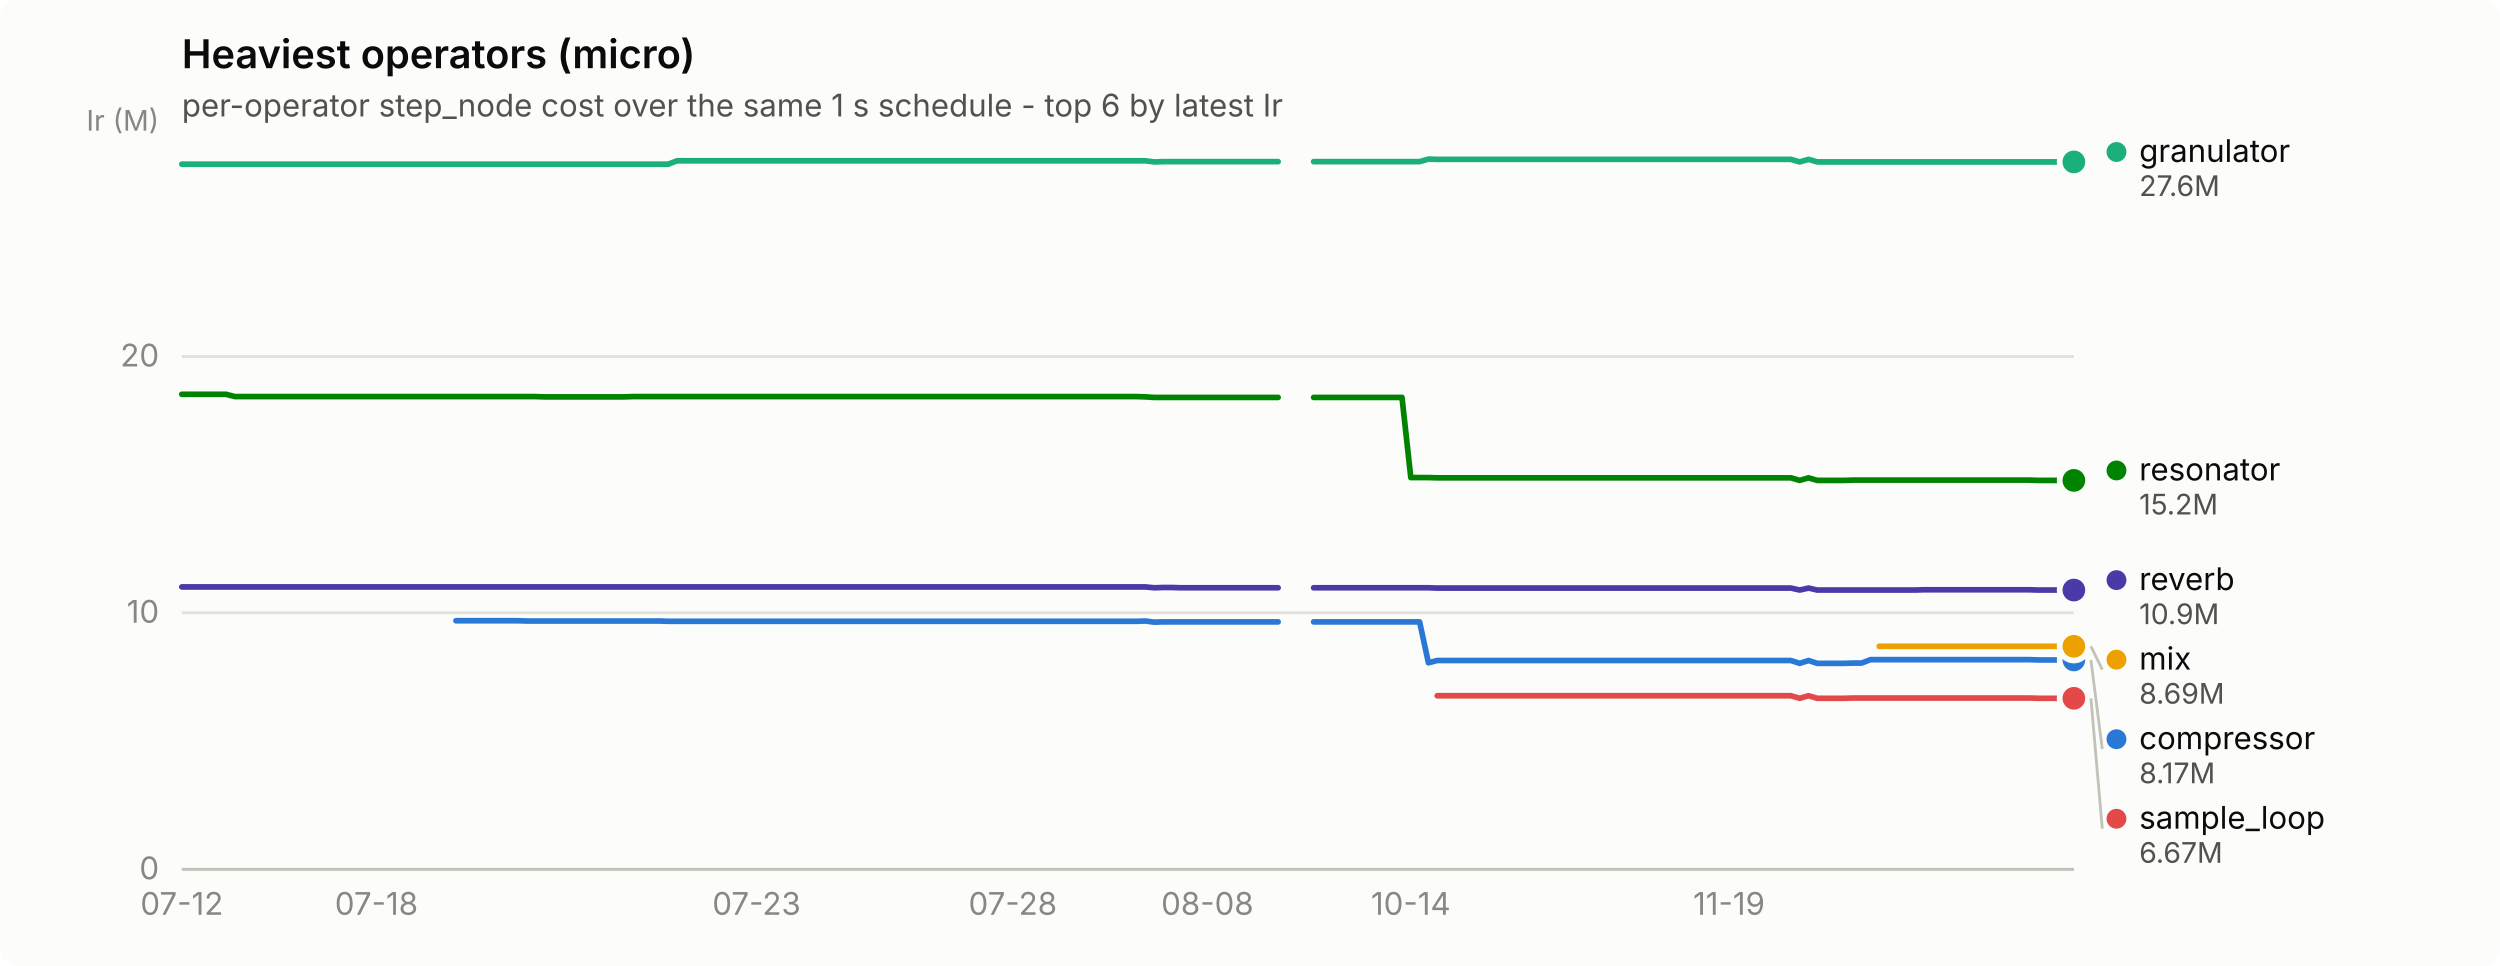
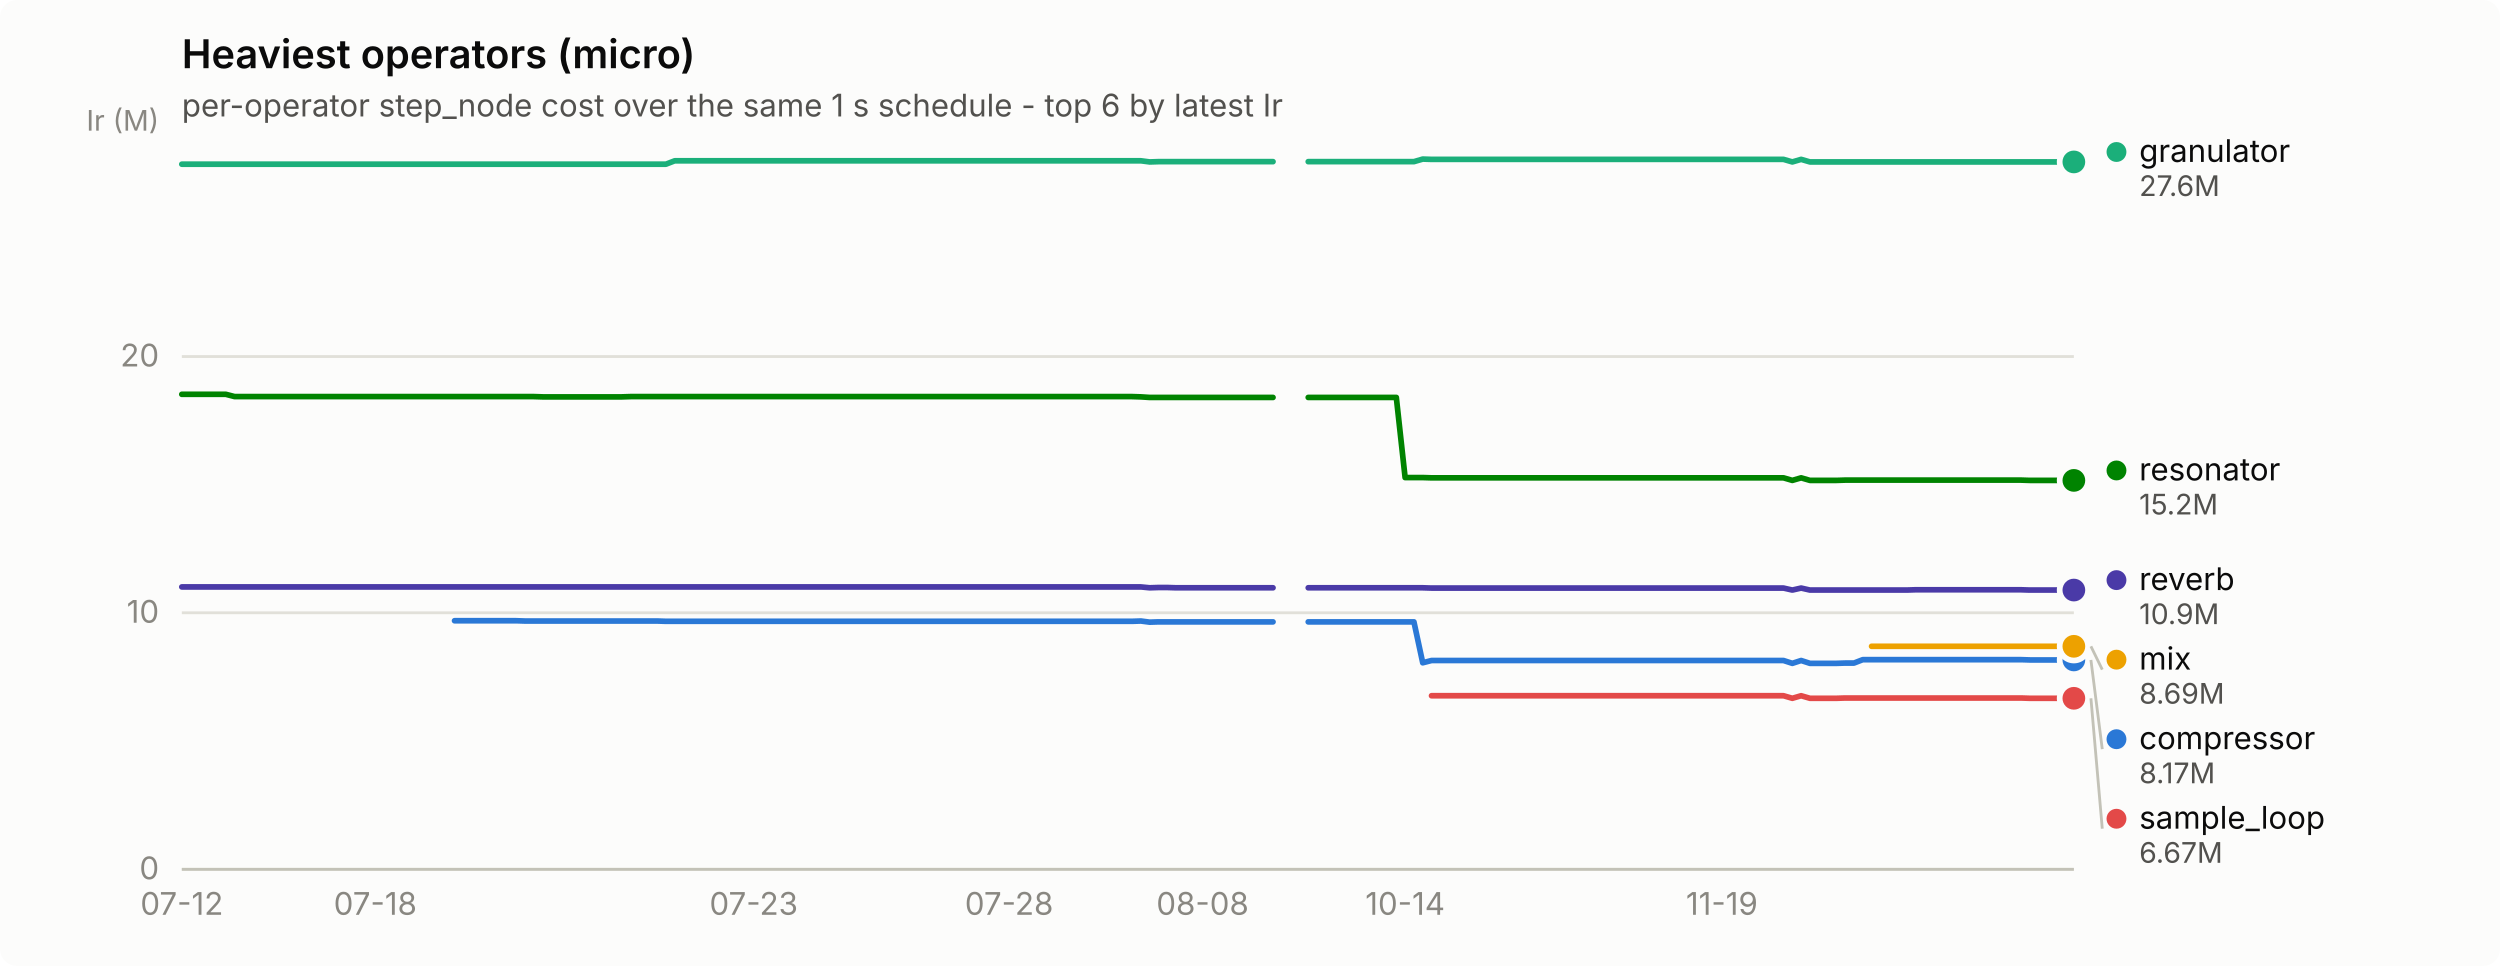
<svg xmlns="http://www.w3.org/2000/svg" width="880" height="340" viewBox="0 0 880 340" role="img" aria-label="Heaviest operators (micro)">
  <rect width="880" height="340" rx="6" fill="#fcfcfb" />
  <text x="64" y="24" font-family="system-ui, -apple-system, &quot;Segoe UI&quot;, sans-serif" font-size="14" font-weight="600" fill="#0b0b0b">Heaviest operators (micro)</text>
  <text x="64" y="41" font-family="system-ui, -apple-system, &quot;Segoe UI&quot;, sans-serif" font-size="11" fill="#52514e">per-operator step_node cost over the same 1 s schedule - top 6 by latest Ir</text>
  <line x1="64" y1="306.0" x2="730" y2="306.0" stroke="#e1e0d9" stroke-width="1" />
  <text x="56" y="309.5" text-anchor="end" font-family="system-ui, -apple-system, &quot;Segoe UI&quot;, sans-serif" font-size="11" style="font-variant-numeric: tabular-nums" fill="#898781">0</text>
  <line x1="64" y1="215.7" x2="730" y2="215.7" stroke="#e1e0d9" stroke-width="1" />
  <text x="56" y="219.2" text-anchor="end" font-family="system-ui, -apple-system, &quot;Segoe UI&quot;, sans-serif" font-size="11" style="font-variant-numeric: tabular-nums" fill="#898781">10</text>
  <line x1="64" y1="125.5" x2="730" y2="125.5" stroke="#e1e0d9" stroke-width="1" />
  <text x="56" y="129.0" text-anchor="end" font-family="system-ui, -apple-system, &quot;Segoe UI&quot;, sans-serif" font-size="11" style="font-variant-numeric: tabular-nums" fill="#898781">20</text>
  <text x="56" y="46" text-anchor="end" font-family="system-ui, -apple-system, &quot;Segoe UI&quot;, sans-serif" font-size="10" fill="#898781">Ir (M)</text>
  <line x1="64" y1="306" x2="730" y2="306" stroke="#c3c2b7" stroke-width="1" />
  <text x="64.0" y="322" text-anchor="middle" font-family="system-ui, -apple-system, &quot;Segoe UI&quot;, sans-serif" font-size="11" style="font-variant-numeric: tabular-nums" fill="#898781">07-12</text>
-   <text x="132.5" y="322" text-anchor="middle" font-family="system-ui, -apple-system, &quot;Segoe UI&quot;, sans-serif" font-size="11" style="font-variant-numeric: tabular-nums" fill="#898781">07-18</text>
-   <text x="266.3" y="322" text-anchor="middle" font-family="system-ui, -apple-system, &quot;Segoe UI&quot;, sans-serif" font-size="11" style="font-variant-numeric: tabular-nums" fill="#898781">07-23</text>
-   <text x="356.5" y="322" text-anchor="middle" font-family="system-ui, -apple-system, &quot;Segoe UI&quot;, sans-serif" font-size="11" style="font-variant-numeric: tabular-nums" fill="#898781">07-28</text>
-   <text x="425.0" y="322" text-anchor="middle" font-family="system-ui, -apple-system, &quot;Segoe UI&quot;, sans-serif" font-size="11" style="font-variant-numeric: tabular-nums" fill="#898781">08-08</text>
-   <text x="496.6" y="322" text-anchor="middle" font-family="system-ui, -apple-system, &quot;Segoe UI&quot;, sans-serif" font-size="11" style="font-variant-numeric: tabular-nums" fill="#898781">10-14</text>
-   <text x="608.6" y="322" text-anchor="middle" font-family="system-ui, -apple-system, &quot;Segoe UI&quot;, sans-serif" font-size="11" style="font-variant-numeric: tabular-nums" fill="#898781">11-19</text>
-   <path d="M160.5,218.5 L163.6,218.5 L166.7,218.5 L169.8,218.5 L172.9,218.5 L176.0,218.5 L179.1,218.5 L182.3,218.5 L185.4,218.6 L188.5,218.6 L191.6,218.6 L194.7,218.6 L197.8,218.6 L200.9,218.6 L204.0,218.6 L207.2,218.6 L210.3,218.6 L213.4,218.6 L216.5,218.6 L219.6,218.6 L222.7,218.6 L225.8,218.6 L228.9,218.6 L232.1,218.6 L235.2,218.7 L238.3,218.7 L241.4,218.7 L244.5,218.7 L247.6,218.7 L250.7,218.7 L253.8,218.7 L257.0,218.7 L260.1,218.7 L263.2,218.7 L266.3,218.7 L269.4,218.7 L272.5,218.7 L275.6,218.7 L278.7,218.7 L281.9,218.7 L285.0,218.7 L288.1,218.7 L291.2,218.7 L294.3,218.7 L297.4,218.7 L300.5,218.7 L303.6,218.7 L306.7,218.7 L309.9,218.7 L313.0,218.7 L316.1,218.7 L319.2,218.7 L322.3,218.7 L325.4,218.7 L328.5,218.7 L331.6,218.7 L334.8,218.7 L337.9,218.7 L341.0,218.7 L344.1,218.7 L347.2,218.7 L350.3,218.7 L353.4,218.7 L356.5,218.7 L359.7,218.7 L362.8,218.7 L365.9,218.7 L369.0,218.7 L372.1,218.7 L375.2,218.7 L378.3,218.7 L381.4,218.7 L384.6,218.7 L387.7,218.7 L390.8,218.7 L393.9,218.7 L397.0,218.7 L400.1,218.7 L403.2,218.6 L406.3,219.0 L409.4,218.9 L412.6,218.9 L415.7,218.9 L418.8,218.9 L421.9,218.9 L425.0,218.9 L428.1,218.9 L431.2,218.9 L434.3,218.9 L437.5,218.9 L440.6,218.9 L443.7,218.9 L446.8,218.9 L449.9,218.9" fill="none" stroke="#2a78d6" stroke-width="2" stroke-linejoin="round" stroke-linecap="round" />
-   <path d="M462.4,218.9 L465.5,218.9 L468.6,218.9 L471.7,218.9 L474.8,218.9 L477.9,218.9 L481.0,218.9 L484.1,218.9 L487.3,218.9 L490.4,218.9 L493.5,218.9 L496.6,218.9 L499.7,218.9 L502.8,233.3 L505.9,232.5 L509.0,232.5 L512.1,232.5 L515.3,232.5 L518.4,232.5 L521.5,232.5 L524.6,232.5 L527.7,232.5 L530.8,232.5 L533.9,232.5 L537.0,232.5 L540.2,232.5 L543.3,232.5 L546.4,232.5 L549.5,232.5 L552.6,232.5 L555.7,232.5 L558.8,232.5 L561.9,232.5 L565.1,232.5 L568.2,232.5 L571.3,232.5 L574.4,232.5 L577.5,232.5 L580.6,232.5 L583.7,232.5 L586.8,232.5 L590.0,232.5 L593.1,232.5 L596.2,232.5 L599.3,232.5 L602.4,232.5 L605.5,232.5 L608.6,232.5 L611.7,232.5 L614.9,232.5 L618.0,232.5 L621.1,232.5 L624.2,232.5 L627.3,232.5 L630.4,232.5 L633.5,233.5 L636.6,232.5 L639.7,233.5 L642.9,233.5 L646.0,233.5 L649.1,233.5 L652.2,233.4 L655.3,233.4 L658.4,232.2 L661.5,232.2 L664.6,232.2 L667.8,232.2 L670.9,232.2 L674.0,232.2 L677.1,232.2 L680.2,232.2 L683.3,232.2 L686.4,232.2 L689.5,232.2 L692.7,232.2 L695.8,232.2 L698.9,232.2 L702.0,232.2 L705.1,232.2 L708.2,232.2 L711.3,232.2 L714.4,232.2 L717.6,232.3 L720.7,232.3 L723.8,232.3 L726.9,232.3 L730.0,232.3" fill="none" stroke="#2a78d6" stroke-width="2" stroke-linejoin="round" stroke-linecap="round" />
+   <text x="132.1" y="322" text-anchor="middle" font-family="system-ui, -apple-system, &quot;Segoe UI&quot;, sans-serif" font-size="11" style="font-variant-numeric: tabular-nums" fill="#898781">07-18</text>
+   <text x="265.3" y="322" text-anchor="middle" font-family="system-ui, -apple-system, &quot;Segoe UI&quot;, sans-serif" font-size="11" style="font-variant-numeric: tabular-nums" fill="#898781">07-23</text>
+   <text x="355.2" y="322" text-anchor="middle" font-family="system-ui, -apple-system, &quot;Segoe UI&quot;, sans-serif" font-size="11" style="font-variant-numeric: tabular-nums" fill="#898781">07-28</text>
+   <text x="423.3" y="322" text-anchor="middle" font-family="system-ui, -apple-system, &quot;Segoe UI&quot;, sans-serif" font-size="11" style="font-variant-numeric: tabular-nums" fill="#898781">08-08</text>
+   <text x="494.6" y="322" text-anchor="middle" font-family="system-ui, -apple-system, &quot;Segoe UI&quot;, sans-serif" font-size="11" style="font-variant-numeric: tabular-nums" fill="#898781">10-14</text>
+   <text x="606.1" y="322" text-anchor="middle" font-family="system-ui, -apple-system, &quot;Segoe UI&quot;, sans-serif" font-size="11" style="font-variant-numeric: tabular-nums" fill="#898781">11-19</text>
+   <path d="M160.0,218.5 L163.1,218.5 L166.2,218.5 L169.3,218.5 L172.4,218.5 L175.5,218.5 L178.6,218.5 L181.7,218.5 L184.8,218.6 L187.9,218.6 L191.0,218.6 L194.1,218.6 L197.2,218.6 L200.3,218.6 L203.4,218.6 L206.5,218.6 L209.6,218.6 L212.7,218.6 L215.8,218.6 L218.9,218.6 L222.0,218.6 L225.1,218.6 L228.2,218.6 L231.3,218.6 L234.4,218.7 L237.5,218.7 L240.6,218.7 L243.7,218.7 L246.8,218.7 L249.9,218.7 L253.0,218.7 L256.1,218.7 L259.2,218.7 L262.3,218.7 L265.3,218.7 L268.4,218.7 L271.5,218.7 L274.6,218.7 L277.7,218.7 L280.8,218.7 L283.9,218.7 L287.0,218.7 L290.1,218.7 L293.2,218.7 L296.3,218.7 L299.4,218.7 L302.5,218.7 L305.6,218.7 L308.7,218.7 L311.8,218.7 L314.9,218.7 L318.0,218.7 L321.1,218.7 L324.2,218.7 L327.3,218.7 L330.4,218.7 L333.5,218.7 L336.6,218.7 L339.7,218.7 L342.8,218.7 L345.9,218.7 L349.0,218.7 L352.1,218.7 L355.2,218.7 L358.3,218.7 L361.4,218.7 L364.5,218.7 L367.6,218.7 L370.7,218.7 L373.8,218.7 L376.9,218.7 L380.0,218.7 L383.1,218.7 L386.2,218.7 L389.3,218.7 L392.4,218.7 L395.5,218.7 L398.5,218.7 L401.6,218.6 L404.7,219.0 L407.8,218.9 L410.9,218.9 L414.0,218.9 L417.1,218.9 L420.2,218.9 L423.3,218.9 L426.4,218.9 L429.5,218.9 L432.6,218.9 L435.7,218.9 L438.8,218.9 L441.9,218.9 L445.0,218.9 L448.1,218.9" fill="none" stroke="#2a78d6" stroke-width="2" stroke-linejoin="round" stroke-linecap="round" />
+   <path d="M460.5,218.9 L463.6,218.9 L466.7,218.9 L469.8,218.9 L472.9,218.9 L476.0,218.9 L479.1,218.9 L482.2,218.9 L485.3,218.9 L488.4,218.9 L491.5,218.9 L494.6,218.9 L497.7,218.9 L500.8,233.3 L503.9,232.5 L507.0,232.5 L510.1,232.5 L513.2,232.5 L516.3,232.5 L519.4,232.5 L522.5,232.5 L525.6,232.5 L528.7,232.5 L531.7,232.5 L534.8,232.5 L537.9,232.5 L541.0,232.5 L544.1,232.5 L547.2,232.5 L550.3,232.5 L553.4,232.5 L556.5,232.5 L559.6,232.5 L562.7,232.5 L565.8,232.5 L568.9,232.5 L572.0,232.5 L575.1,232.5 L578.2,232.5 L581.3,232.5 L584.4,232.5 L587.5,232.5 L590.6,232.5 L593.7,232.5 L596.8,232.5 L599.9,232.5 L603.0,232.5 L606.1,232.5 L609.2,232.5 L612.3,232.5 L615.4,232.5 L618.5,232.5 L621.6,232.5 L624.7,232.5 L627.8,232.5 L630.9,233.5 L634.0,232.5 L637.1,233.5 L640.2,233.5 L643.3,233.5 L646.4,233.5 L649.5,233.4 L652.6,233.4 L655.7,232.2 L658.8,232.2 L661.9,232.2 L664.9,232.2 L668.0,232.2 L671.1,232.2 L674.2,232.2 L677.3,232.2 L680.4,232.2 L683.5,232.2 L686.6,232.2 L689.7,232.2 L692.8,232.2 L695.9,232.2 L699.0,232.2 L702.1,232.2 L705.2,232.2 L708.3,232.2 L711.4,232.2 L714.5,232.3 L717.6,232.3 L720.7,232.3 L723.8,232.3 L726.9,232.3 L730.0,232.3" fill="none" stroke="#2a78d6" stroke-width="2" stroke-linejoin="round" stroke-linecap="round" />
  <circle cx="730.0" cy="232.3" r="6" fill="#fcfcfb" />
  <circle cx="730.0" cy="232.3" r="4" fill="#2a78d6" />
-   <path d="M64.0,57.8 L67.1,57.8 L70.2,57.8 L73.3,57.8 L76.4,57.8 L79.6,57.8 L82.7,57.8 L85.8,57.8 L88.9,57.8 L92.0,57.8 L95.1,57.8 L98.2,57.8 L101.3,57.8 L104.5,57.8 L107.6,57.8 L110.7,57.8 L113.8,57.8 L116.9,57.8 L120.0,57.8 L123.1,57.8 L126.2,57.8 L129.4,57.8 L132.5,57.8 L135.6,57.8 L138.7,57.8 L141.8,57.8 L144.9,57.8 L148.0,57.8 L151.1,57.8 L154.3,57.8 L157.4,57.8 L160.5,57.8 L163.6,57.8 L166.7,57.8 L169.8,57.8 L172.9,57.8 L176.0,57.8 L179.1,57.8 L182.3,57.8 L185.4,57.8 L188.5,57.8 L191.6,57.8 L194.7,57.8 L197.8,57.8 L200.9,57.8 L204.0,57.8 L207.2,57.8 L210.3,57.8 L213.4,57.8 L216.5,57.8 L219.6,57.8 L222.7,57.8 L225.8,57.8 L228.9,57.8 L232.1,57.8 L235.2,57.8 L238.3,56.6 L241.4,56.6 L244.5,56.6 L247.6,56.6 L250.7,56.6 L253.8,56.6 L257.0,56.6 L260.1,56.6 L263.2,56.6 L266.3,56.6 L269.4,56.6 L272.5,56.6 L275.6,56.6 L278.7,56.6 L281.9,56.6 L285.0,56.6 L288.1,56.6 L291.2,56.6 L294.3,56.6 L297.4,56.6 L300.5,56.6 L303.6,56.6 L306.7,56.6 L309.9,56.6 L313.0,56.6 L316.1,56.6 L319.2,56.6 L322.3,56.6 L325.4,56.6 L328.5,56.6 L331.6,56.6 L334.8,56.6 L337.9,56.6 L341.0,56.6 L344.1,56.6 L347.2,56.6 L350.3,56.6 L353.4,56.6 L356.5,56.6 L359.7,56.6 L362.8,56.6 L365.9,56.6 L369.0,56.6 L372.1,56.6 L375.2,56.6 L378.3,56.6 L381.4,56.6 L384.6,56.6 L387.7,56.6 L390.8,56.6 L393.9,56.6 L397.0,56.6 L400.1,56.6 L403.2,56.6 L406.3,57.0 L409.4,56.9 L412.6,56.9 L415.7,56.9 L418.8,56.9 L421.9,56.9 L425.0,56.9 L428.1,56.9 L431.2,56.9 L434.3,56.9 L437.5,56.9 L440.6,56.9 L443.7,56.9 L446.8,56.9 L449.9,56.9" fill="none" stroke="#1baf7a" stroke-width="2" stroke-linejoin="round" stroke-linecap="round" />
-   <path d="M462.4,56.9 L465.5,56.9 L468.6,56.9 L471.7,56.9 L474.8,56.9 L477.9,56.9 L481.0,56.9 L484.1,56.9 L487.3,56.9 L490.4,56.9 L493.5,56.9 L496.6,56.9 L499.7,56.9 L502.8,56.0 L505.9,56.1 L509.0,56.1 L512.1,56.1 L515.3,56.1 L518.4,56.1 L521.5,56.1 L524.6,56.1 L527.7,56.1 L530.8,56.1 L533.9,56.1 L537.0,56.1 L540.2,56.1 L543.3,56.1 L546.4,56.1 L549.5,56.1 L552.6,56.1 L555.7,56.1 L558.8,56.1 L561.9,56.1 L565.1,56.1 L568.2,56.1 L571.3,56.1 L574.4,56.1 L577.5,56.1 L580.6,56.1 L583.7,56.1 L586.8,56.1 L590.0,56.1 L593.1,56.1 L596.2,56.1 L599.3,56.1 L602.4,56.1 L605.5,56.1 L608.6,56.1 L611.7,56.1 L614.9,56.1 L618.0,56.1 L621.1,56.1 L624.2,56.1 L627.3,56.1 L630.4,56.1 L633.5,57.0 L636.6,56.1 L639.7,57.0 L642.9,57.0 L646.0,57.0 L649.1,57.0 L652.2,57.0 L655.3,57.0 L658.4,57.0 L661.5,57.0 L664.6,57.0 L667.8,57.0 L670.9,57.0 L674.0,57.0 L677.1,57.0 L680.2,57.0 L683.3,57.0 L686.4,57.0 L689.5,57.0 L692.7,57.0 L695.8,57.0 L698.9,57.0 L702.0,57.0 L705.1,57.0 L708.2,57.0 L711.3,57.0 L714.4,57.0 L717.6,57.0 L720.7,57.0 L723.8,57.0 L726.9,57.0 L730.0,57.0" fill="none" stroke="#1baf7a" stroke-width="2" stroke-linejoin="round" stroke-linecap="round" />
+   <path d="M64.0,57.8 L67.1,57.8 L70.2,57.8 L73.3,57.8 L76.4,57.8 L79.5,57.8 L82.6,57.8 L85.7,57.8 L88.8,57.8 L91.9,57.8 L95.0,57.8 L98.1,57.8 L101.2,57.8 L104.3,57.8 L107.4,57.8 L110.5,57.8 L113.6,57.8 L116.7,57.8 L119.8,57.8 L122.9,57.8 L126.0,57.8 L129.1,57.8 L132.1,57.8 L135.2,57.8 L138.3,57.8 L141.4,57.8 L144.5,57.8 L147.6,57.8 L150.7,57.8 L153.8,57.8 L156.9,57.8 L160.0,57.8 L163.1,57.8 L166.2,57.8 L169.3,57.8 L172.4,57.8 L175.5,57.8 L178.6,57.8 L181.7,57.8 L184.8,57.8 L187.9,57.8 L191.0,57.8 L194.1,57.8 L197.2,57.8 L200.3,57.8 L203.4,57.8 L206.5,57.8 L209.6,57.8 L212.7,57.8 L215.8,57.8 L218.9,57.8 L222.0,57.8 L225.1,57.8 L228.2,57.8 L231.3,57.8 L234.4,57.8 L237.5,56.6 L240.6,56.6 L243.7,56.6 L246.8,56.6 L249.9,56.6 L253.0,56.6 L256.1,56.6 L259.2,56.6 L262.3,56.6 L265.3,56.6 L268.4,56.6 L271.5,56.6 L274.6,56.6 L277.7,56.6 L280.8,56.6 L283.9,56.6 L287.0,56.6 L290.1,56.6 L293.2,56.6 L296.3,56.6 L299.4,56.6 L302.5,56.6 L305.6,56.6 L308.7,56.6 L311.8,56.6 L314.9,56.6 L318.0,56.6 L321.1,56.6 L324.2,56.6 L327.3,56.6 L330.4,56.6 L333.5,56.6 L336.6,56.6 L339.7,56.6 L342.8,56.6 L345.9,56.6 L349.0,56.6 L352.1,56.6 L355.2,56.6 L358.3,56.6 L361.4,56.6 L364.5,56.6 L367.6,56.6 L370.7,56.6 L373.8,56.6 L376.9,56.6 L380.0,56.6 L383.1,56.6 L386.2,56.6 L389.3,56.6 L392.4,56.6 L395.5,56.6 L398.5,56.6 L401.6,56.6 L404.7,57.0 L407.8,56.9 L410.9,56.9 L414.0,56.9 L417.1,56.9 L420.2,56.9 L423.3,56.9 L426.4,56.9 L429.5,56.9 L432.6,56.9 L435.7,56.9 L438.8,56.9 L441.9,56.9 L445.0,56.9 L448.1,56.9" fill="none" stroke="#1baf7a" stroke-width="2" stroke-linejoin="round" stroke-linecap="round" />
+   <path d="M460.5,56.9 L463.6,56.9 L466.7,56.9 L469.8,56.9 L472.9,56.9 L476.0,56.9 L479.1,56.9 L482.2,56.9 L485.3,56.9 L488.4,56.9 L491.5,56.9 L494.6,56.9 L497.7,56.9 L500.8,56.0 L503.9,56.1 L507.0,56.1 L510.1,56.1 L513.2,56.1 L516.3,56.1 L519.4,56.1 L522.5,56.1 L525.6,56.1 L528.7,56.1 L531.7,56.1 L534.8,56.1 L537.9,56.1 L541.0,56.1 L544.1,56.1 L547.2,56.1 L550.3,56.1 L553.4,56.1 L556.5,56.1 L559.6,56.1 L562.7,56.1 L565.8,56.1 L568.9,56.1 L572.0,56.1 L575.1,56.1 L578.2,56.1 L581.3,56.1 L584.4,56.1 L587.5,56.1 L590.6,56.1 L593.7,56.1 L596.8,56.1 L599.9,56.1 L603.0,56.1 L606.1,56.1 L609.2,56.1 L612.3,56.1 L615.4,56.1 L618.5,56.1 L621.6,56.1 L624.7,56.1 L627.8,56.1 L630.9,57.0 L634.0,56.1 L637.1,57.0 L640.2,57.0 L643.3,57.0 L646.4,57.0 L649.5,57.0 L652.6,57.0 L655.7,57.0 L658.8,57.0 L661.9,57.0 L664.9,57.0 L668.0,57.0 L671.1,57.0 L674.2,57.0 L677.3,57.0 L680.4,57.0 L683.5,57.0 L686.6,57.0 L689.7,57.0 L692.8,57.0 L695.9,57.0 L699.0,57.0 L702.1,57.0 L705.2,57.0 L708.3,57.0 L711.4,57.0 L714.5,57.0 L717.6,57.0 L720.7,57.0 L723.8,57.0 L726.9,57.0 L730.0,57.0" fill="none" stroke="#1baf7a" stroke-width="2" stroke-linejoin="round" stroke-linecap="round" />
  <circle cx="730.0" cy="57.0" r="6" fill="#fcfcfb" />
  <circle cx="730.0" cy="57.0" r="4" fill="#1baf7a" />
-   <path d="M661.5,227.5 L664.6,227.5 L667.8,227.5 L670.9,227.5 L674.0,227.5 L677.1,227.5 L680.2,227.5 L683.3,227.5 L686.4,227.5 L689.5,227.5 L692.7,227.5 L695.8,227.5 L698.9,227.5 L702.0,227.5 L705.1,227.5 L708.2,227.5 L711.3,227.5 L714.4,227.5 L717.6,227.5 L720.7,227.5 L723.8,227.5 L726.9,227.5 L730.0,227.5" fill="none" stroke="#eda100" stroke-width="2" stroke-linejoin="round" stroke-linecap="round" />
+   <path d="M658.8,227.5 L661.9,227.5 L664.9,227.5 L668.0,227.5 L671.1,227.5 L674.2,227.5 L677.3,227.5 L680.4,227.5 L683.5,227.5 L686.6,227.5 L689.7,227.5 L692.8,227.5 L695.9,227.5 L699.0,227.5 L702.1,227.5 L705.2,227.5 L708.3,227.5 L711.4,227.5 L714.5,227.5 L717.6,227.5 L720.7,227.5 L723.8,227.5 L726.9,227.5 L730.0,227.5" fill="none" stroke="#eda100" stroke-width="2" stroke-linejoin="round" stroke-linecap="round" />
  <circle cx="730.0" cy="227.5" r="6" fill="#fcfcfb" />
  <circle cx="730.0" cy="227.5" r="4" fill="#eda100" />
-   <path d="M64.0,138.8 L67.1,138.8 L70.2,138.8 L73.3,138.8 L76.4,138.8 L79.6,138.8 L82.7,139.6 L85.8,139.6 L88.9,139.6 L92.0,139.6 L95.1,139.6 L98.2,139.6 L101.3,139.6 L104.5,139.6 L107.6,139.6 L110.7,139.6 L113.8,139.6 L116.9,139.6 L120.0,139.6 L123.1,139.6 L126.2,139.6 L129.4,139.6 L132.5,139.6 L135.6,139.6 L138.7,139.6 L141.8,139.6 L144.9,139.6 L148.0,139.6 L151.1,139.6 L154.3,139.6 L157.4,139.6 L160.5,139.6 L163.6,139.6 L166.7,139.6 L169.8,139.6 L172.9,139.6 L176.0,139.6 L179.1,139.6 L182.3,139.6 L185.4,139.6 L188.5,139.6 L191.6,139.7 L194.7,139.7 L197.8,139.7 L200.9,139.7 L204.0,139.7 L207.2,139.7 L210.3,139.7 L213.4,139.7 L216.5,139.7 L219.6,139.7 L222.7,139.6 L225.8,139.6 L228.9,139.6 L232.1,139.6 L235.2,139.6 L238.3,139.6 L241.4,139.6 L244.5,139.6 L247.6,139.6 L250.7,139.6 L253.8,139.6 L257.0,139.6 L260.1,139.6 L263.2,139.6 L266.3,139.6 L269.4,139.6 L272.5,139.6 L275.6,139.6 L278.7,139.6 L281.9,139.6 L285.0,139.6 L288.1,139.6 L291.2,139.6 L294.3,139.6 L297.4,139.6 L300.5,139.6 L303.6,139.6 L306.7,139.6 L309.9,139.6 L313.0,139.6 L316.1,139.6 L319.2,139.6 L322.3,139.6 L325.4,139.6 L328.5,139.6 L331.6,139.6 L334.8,139.6 L337.9,139.6 L341.0,139.6 L344.1,139.6 L347.2,139.6 L350.3,139.6 L353.4,139.6 L356.5,139.6 L359.7,139.6 L362.8,139.6 L365.9,139.6 L369.0,139.6 L372.1,139.6 L375.2,139.6 L378.3,139.6 L381.4,139.6 L384.6,139.6 L387.7,139.6 L390.8,139.6 L393.9,139.6 L397.0,139.6 L400.1,139.6 L403.2,139.7 L406.3,139.9 L409.4,139.9 L412.6,139.9 L415.7,139.9 L418.8,139.9 L421.9,139.9 L425.0,139.9 L428.1,139.9 L431.2,139.9 L434.3,139.9 L437.5,139.9 L440.6,139.9 L443.7,139.9 L446.8,139.9 L449.9,139.9" fill="none" stroke="#008300" stroke-width="2" stroke-linejoin="round" stroke-linecap="round" />
-   <path d="M462.4,139.9 L465.5,139.9 L468.6,139.9 L471.7,139.9 L474.8,139.9 L477.9,139.9 L481.0,139.9 L484.1,139.9 L487.3,139.9 L490.4,139.9 L493.5,139.9 L496.6,168.1 L499.7,168.1 L502.8,168.1 L505.9,168.2 L509.0,168.2 L512.1,168.2 L515.3,168.2 L518.4,168.2 L521.5,168.2 L524.6,168.2 L527.7,168.2 L530.8,168.2 L533.9,168.2 L537.0,168.2 L540.2,168.2 L543.3,168.2 L546.4,168.2 L549.5,168.2 L552.6,168.2 L555.7,168.2 L558.8,168.2 L561.9,168.2 L565.1,168.2 L568.2,168.2 L571.3,168.2 L574.4,168.2 L577.5,168.2 L580.6,168.2 L583.7,168.2 L586.8,168.2 L590.0,168.2 L593.1,168.2 L596.2,168.2 L599.3,168.2 L602.4,168.2 L605.5,168.2 L608.6,168.2 L611.7,168.2 L614.9,168.2 L618.0,168.2 L621.1,168.2 L624.2,168.2 L627.3,168.2 L630.4,168.2 L633.5,169.1 L636.6,168.2 L639.7,169.1 L642.9,169.1 L646.0,169.1 L649.1,169.1 L652.2,169.0 L655.3,169.0 L658.4,169.0 L661.5,169.0 L664.6,169.0 L667.8,169.0 L670.9,169.0 L674.0,169.0 L677.1,169.0 L680.2,169.0 L683.3,169.0 L686.4,169.0 L689.5,169.0 L692.7,169.0 L695.8,169.0 L698.9,169.0 L702.0,169.0 L705.1,169.0 L708.2,169.0 L711.3,169.0 L714.4,169.0 L717.6,169.1 L720.7,169.1 L723.8,169.1 L726.9,169.1 L730.0,169.1" fill="none" stroke="#008300" stroke-width="2" stroke-linejoin="round" stroke-linecap="round" />
+   <path d="M64.0,138.8 L67.1,138.8 L70.2,138.8 L73.3,138.8 L76.4,138.8 L79.5,138.8 L82.6,139.6 L85.7,139.6 L88.8,139.6 L91.9,139.6 L95.0,139.6 L98.1,139.6 L101.2,139.6 L104.3,139.6 L107.4,139.6 L110.5,139.6 L113.6,139.6 L116.7,139.6 L119.8,139.6 L122.9,139.6 L126.0,139.6 L129.1,139.6 L132.1,139.6 L135.2,139.6 L138.3,139.6 L141.4,139.6 L144.5,139.6 L147.6,139.6 L150.7,139.6 L153.8,139.6 L156.9,139.6 L160.0,139.6 L163.1,139.6 L166.2,139.6 L169.3,139.6 L172.4,139.6 L175.5,139.6 L178.6,139.6 L181.7,139.6 L184.8,139.6 L187.9,139.6 L191.0,139.7 L194.1,139.7 L197.2,139.7 L200.3,139.7 L203.4,139.7 L206.5,139.7 L209.6,139.7 L212.7,139.7 L215.8,139.7 L218.9,139.7 L222.0,139.6 L225.1,139.6 L228.2,139.6 L231.3,139.6 L234.4,139.6 L237.5,139.6 L240.6,139.6 L243.7,139.6 L246.8,139.6 L249.9,139.6 L253.0,139.6 L256.1,139.6 L259.2,139.6 L262.3,139.6 L265.3,139.6 L268.4,139.6 L271.5,139.6 L274.6,139.6 L277.7,139.6 L280.8,139.6 L283.9,139.6 L287.0,139.6 L290.1,139.6 L293.2,139.6 L296.3,139.6 L299.4,139.6 L302.5,139.6 L305.6,139.6 L308.7,139.6 L311.8,139.6 L314.9,139.6 L318.0,139.6 L321.1,139.6 L324.2,139.6 L327.3,139.6 L330.4,139.6 L333.5,139.6 L336.6,139.6 L339.7,139.6 L342.8,139.6 L345.9,139.6 L349.0,139.6 L352.1,139.6 L355.2,139.6 L358.3,139.6 L361.4,139.6 L364.5,139.6 L367.6,139.6 L370.7,139.6 L373.8,139.6 L376.9,139.6 L380.0,139.6 L383.1,139.6 L386.2,139.6 L389.3,139.6 L392.4,139.6 L395.5,139.6 L398.5,139.6 L401.6,139.7 L404.7,139.9 L407.8,139.9 L410.9,139.9 L414.0,139.9 L417.1,139.9 L420.2,139.9 L423.3,139.9 L426.4,139.9 L429.5,139.9 L432.6,139.9 L435.7,139.9 L438.8,139.9 L441.9,139.9 L445.0,139.9 L448.1,139.9" fill="none" stroke="#008300" stroke-width="2" stroke-linejoin="round" stroke-linecap="round" />
+   <path d="M460.5,139.9 L463.6,139.9 L466.7,139.9 L469.8,139.9 L472.9,139.9 L476.0,139.9 L479.1,139.9 L482.2,139.9 L485.3,139.9 L488.4,139.9 L491.5,139.9 L494.6,168.1 L497.7,168.1 L500.8,168.1 L503.9,168.2 L507.0,168.2 L510.1,168.2 L513.2,168.2 L516.3,168.2 L519.4,168.2 L522.5,168.2 L525.6,168.2 L528.7,168.2 L531.7,168.2 L534.8,168.2 L537.9,168.2 L541.0,168.2 L544.1,168.2 L547.2,168.2 L550.3,168.2 L553.4,168.2 L556.5,168.2 L559.6,168.2 L562.7,168.2 L565.8,168.2 L568.9,168.2 L572.0,168.2 L575.1,168.2 L578.2,168.2 L581.3,168.2 L584.4,168.2 L587.5,168.2 L590.6,168.2 L593.7,168.2 L596.8,168.2 L599.9,168.2 L603.0,168.2 L606.1,168.2 L609.2,168.2 L612.3,168.2 L615.4,168.2 L618.5,168.2 L621.6,168.2 L624.7,168.2 L627.8,168.2 L630.9,169.1 L634.0,168.2 L637.1,169.1 L640.2,169.1 L643.3,169.1 L646.4,169.1 L649.5,169.0 L652.6,169.0 L655.7,169.0 L658.8,169.0 L661.9,169.0 L664.9,169.0 L668.0,169.0 L671.1,169.0 L674.2,169.0 L677.3,169.0 L680.4,169.0 L683.5,169.0 L686.6,169.0 L689.7,169.0 L692.8,169.0 L695.9,169.0 L699.0,169.0 L702.1,169.0 L705.2,169.0 L708.3,169.0 L711.4,169.0 L714.5,169.1 L717.6,169.1 L720.7,169.1 L723.8,169.1 L726.9,169.1 L730.0,169.1" fill="none" stroke="#008300" stroke-width="2" stroke-linejoin="round" stroke-linecap="round" />
  <circle cx="730.0" cy="169.1" r="6" fill="#fcfcfb" />
  <circle cx="730.0" cy="169.1" r="4" fill="#008300" />
-   <path d="M64.0,206.6 L67.1,206.6 L70.2,206.6 L73.3,206.6 L76.4,206.6 L79.6,206.6 L82.7,206.6 L85.8,206.6 L88.9,206.6 L92.0,206.6 L95.1,206.6 L98.2,206.6 L101.3,206.6 L104.5,206.6 L107.6,206.6 L110.7,206.6 L113.8,206.6 L116.9,206.6 L120.0,206.6 L123.1,206.6 L126.2,206.6 L129.4,206.6 L132.5,206.6 L135.6,206.6 L138.7,206.6 L141.8,206.6 L144.9,206.6 L148.0,206.6 L151.1,206.6 L154.3,206.6 L157.4,206.6 L160.5,206.6 L163.6,206.6 L166.7,206.6 L169.8,206.6 L172.9,206.6 L176.0,206.6 L179.1,206.6 L182.3,206.6 L185.4,206.6 L188.5,206.6 L191.6,206.6 L194.7,206.6 L197.8,206.6 L200.9,206.6 L204.0,206.6 L207.2,206.6 L210.3,206.6 L213.4,206.6 L216.5,206.6 L219.6,206.6 L222.7,206.6 L225.8,206.6 L228.9,206.6 L232.1,206.6 L235.2,206.6 L238.3,206.6 L241.4,206.6 L244.5,206.6 L247.6,206.6 L250.7,206.6 L253.8,206.6 L257.0,206.6 L260.1,206.6 L263.2,206.6 L266.3,206.6 L269.4,206.6 L272.5,206.6 L275.6,206.6 L278.7,206.6 L281.9,206.6 L285.0,206.6 L288.1,206.6 L291.2,206.6 L294.3,206.6 L297.4,206.6 L300.5,206.6 L303.6,206.6 L306.7,206.6 L309.9,206.6 L313.0,206.6 L316.1,206.6 L319.2,206.6 L322.3,206.6 L325.4,206.6 L328.5,206.6 L331.6,206.6 L334.8,206.6 L337.9,206.6 L341.0,206.6 L344.1,206.6 L347.2,206.6 L350.3,206.6 L353.4,206.6 L356.5,206.6 L359.7,206.6 L362.8,206.6 L365.9,206.6 L369.0,206.6 L372.1,206.6 L375.2,206.6 L378.3,206.6 L381.4,206.6 L384.6,206.6 L387.7,206.6 L390.8,206.6 L393.9,206.6 L397.0,206.6 L400.1,206.6 L403.2,206.6 L406.3,206.9 L409.4,206.8 L412.6,206.8 L415.7,206.9 L418.8,206.9 L421.9,206.9 L425.0,206.9 L428.1,206.9 L431.2,206.9 L434.3,206.9 L437.5,206.9 L440.6,206.9 L443.7,206.9 L446.8,206.9 L449.9,206.9" fill="none" stroke="#4a3aa7" stroke-width="2" stroke-linejoin="round" stroke-linecap="round" />
-   <path d="M462.4,206.9 L465.5,206.9 L468.6,206.9 L471.7,206.9 L474.8,206.9 L477.9,206.9 L481.0,206.9 L484.1,206.9 L487.3,206.9 L490.4,206.9 L493.5,206.9 L496.6,206.9 L499.7,206.9 L502.8,206.9 L505.9,207.0 L509.0,207.0 L512.1,207.0 L515.3,207.0 L518.4,207.0 L521.5,207.0 L524.6,207.0 L527.7,207.0 L530.8,207.0 L533.9,207.0 L537.0,207.0 L540.2,207.0 L543.3,207.0 L546.4,207.0 L549.5,207.0 L552.6,207.0 L555.7,207.0 L558.8,207.0 L561.9,207.0 L565.1,207.0 L568.2,207.0 L571.3,207.0 L574.4,207.0 L577.5,207.0 L580.6,207.0 L583.7,207.0 L586.8,207.0 L590.0,207.0 L593.1,207.0 L596.2,207.0 L599.3,207.0 L602.4,207.0 L605.5,207.0 L608.6,207.0 L611.7,207.0 L614.9,207.0 L618.0,207.0 L621.1,207.0 L624.2,207.0 L627.3,207.0 L630.4,207.0 L633.5,207.7 L636.6,207.0 L639.7,207.7 L642.9,207.7 L646.0,207.7 L649.1,207.7 L652.2,207.7 L655.3,207.7 L658.4,207.7 L661.5,207.7 L664.6,207.7 L667.8,207.7 L670.9,207.7 L674.0,207.7 L677.1,207.6 L680.2,207.6 L683.3,207.6 L686.4,207.6 L689.5,207.6 L692.7,207.6 L695.8,207.6 L698.9,207.6 L702.0,207.6 L705.1,207.6 L708.2,207.6 L711.3,207.6 L714.4,207.6 L717.6,207.7 L720.7,207.7 L723.8,207.7 L726.9,207.7 L730.0,207.7" fill="none" stroke="#4a3aa7" stroke-width="2" stroke-linejoin="round" stroke-linecap="round" />
+   <path d="M64.0,206.6 L67.1,206.6 L70.2,206.6 L73.3,206.6 L76.4,206.6 L79.5,206.6 L82.6,206.6 L85.7,206.6 L88.8,206.6 L91.9,206.6 L95.0,206.6 L98.1,206.6 L101.2,206.6 L104.3,206.6 L107.4,206.6 L110.5,206.6 L113.6,206.6 L116.7,206.6 L119.8,206.6 L122.9,206.6 L126.0,206.6 L129.1,206.6 L132.1,206.6 L135.2,206.6 L138.3,206.6 L141.4,206.6 L144.5,206.6 L147.6,206.6 L150.7,206.6 L153.8,206.6 L156.9,206.6 L160.0,206.6 L163.1,206.6 L166.2,206.6 L169.3,206.6 L172.4,206.6 L175.5,206.6 L178.6,206.6 L181.7,206.6 L184.8,206.6 L187.9,206.6 L191.0,206.6 L194.1,206.6 L197.2,206.6 L200.3,206.6 L203.4,206.6 L206.5,206.6 L209.6,206.6 L212.7,206.6 L215.8,206.6 L218.9,206.6 L222.0,206.6 L225.1,206.6 L228.2,206.6 L231.3,206.6 L234.4,206.6 L237.5,206.6 L240.6,206.6 L243.7,206.6 L246.8,206.6 L249.9,206.6 L253.0,206.6 L256.1,206.6 L259.2,206.6 L262.3,206.6 L265.3,206.6 L268.4,206.6 L271.5,206.6 L274.6,206.6 L277.7,206.6 L280.8,206.6 L283.9,206.6 L287.0,206.6 L290.1,206.6 L293.2,206.6 L296.3,206.6 L299.4,206.6 L302.5,206.6 L305.6,206.6 L308.7,206.6 L311.8,206.6 L314.9,206.6 L318.0,206.6 L321.1,206.6 L324.2,206.6 L327.3,206.6 L330.4,206.6 L333.5,206.6 L336.6,206.6 L339.7,206.6 L342.8,206.6 L345.9,206.6 L349.0,206.6 L352.1,206.6 L355.2,206.6 L358.3,206.6 L361.4,206.6 L364.5,206.6 L367.6,206.6 L370.7,206.6 L373.8,206.6 L376.9,206.6 L380.0,206.6 L383.1,206.6 L386.2,206.6 L389.3,206.6 L392.4,206.6 L395.5,206.6 L398.5,206.6 L401.6,206.6 L404.7,206.9 L407.8,206.8 L410.9,206.8 L414.0,206.9 L417.1,206.9 L420.2,206.9 L423.3,206.9 L426.4,206.9 L429.5,206.9 L432.6,206.9 L435.7,206.9 L438.8,206.9 L441.9,206.9 L445.0,206.9 L448.1,206.9" fill="none" stroke="#4a3aa7" stroke-width="2" stroke-linejoin="round" stroke-linecap="round" />
+   <path d="M460.5,206.9 L463.6,206.9 L466.7,206.9 L469.8,206.9 L472.9,206.9 L476.0,206.9 L479.1,206.9 L482.2,206.9 L485.3,206.9 L488.4,206.9 L491.5,206.9 L494.6,206.9 L497.7,206.9 L500.8,206.9 L503.9,207.0 L507.0,207.0 L510.1,207.0 L513.2,207.0 L516.3,207.0 L519.4,207.0 L522.5,207.0 L525.6,207.0 L528.7,207.0 L531.7,207.0 L534.8,207.0 L537.9,207.0 L541.0,207.0 L544.1,207.0 L547.2,207.0 L550.3,207.0 L553.4,207.0 L556.5,207.0 L559.6,207.0 L562.7,207.0 L565.8,207.0 L568.9,207.0 L572.0,207.0 L575.1,207.0 L578.2,207.0 L581.3,207.0 L584.4,207.0 L587.5,207.0 L590.6,207.0 L593.7,207.0 L596.8,207.0 L599.9,207.0 L603.0,207.0 L606.1,207.0 L609.2,207.0 L612.3,207.0 L615.4,207.0 L618.5,207.0 L621.6,207.0 L624.7,207.0 L627.8,207.0 L630.9,207.7 L634.0,207.0 L637.1,207.7 L640.2,207.7 L643.3,207.7 L646.4,207.7 L649.5,207.7 L652.6,207.7 L655.7,207.7 L658.8,207.7 L661.9,207.7 L664.9,207.7 L668.0,207.7 L671.1,207.7 L674.2,207.6 L677.3,207.6 L680.4,207.6 L683.5,207.6 L686.6,207.6 L689.7,207.6 L692.8,207.6 L695.9,207.6 L699.0,207.6 L702.1,207.6 L705.2,207.6 L708.3,207.6 L711.4,207.6 L714.5,207.7 L717.6,207.7 L720.7,207.7 L723.8,207.7 L726.9,207.7 L730.0,207.7" fill="none" stroke="#4a3aa7" stroke-width="2" stroke-linejoin="round" stroke-linecap="round" />
  <circle cx="730.0" cy="207.7" r="6" fill="#fcfcfb" />
  <circle cx="730.0" cy="207.7" r="4" fill="#4a3aa7" />
-   <path d="M505.9,244.9 L509.0,244.9 L512.1,244.9 L515.3,244.9 L518.4,244.9 L521.5,244.9 L524.6,244.9 L527.7,244.9 L530.8,244.9 L533.9,244.9 L537.0,244.9 L540.2,244.9 L543.3,244.9 L546.4,244.9 L549.5,244.9 L552.6,244.9 L555.7,244.9 L558.8,244.9 L561.9,244.9 L565.1,244.9 L568.2,244.9 L571.3,244.9 L574.4,244.9 L577.5,244.9 L580.6,244.9 L583.7,244.9 L586.8,244.9 L590.0,244.9 L593.1,244.9 L596.2,244.9 L599.3,244.9 L602.4,244.9 L605.5,244.9 L608.6,244.9 L611.7,244.9 L614.9,244.9 L618.0,244.9 L621.1,244.9 L624.2,244.9 L627.3,244.9 L630.4,244.9 L633.5,245.8 L636.6,244.9 L639.7,245.8 L642.9,245.8 L646.0,245.8 L649.1,245.8 L652.2,245.7 L655.3,245.7 L658.4,245.7 L661.5,245.7 L664.6,245.7 L667.8,245.7 L670.9,245.7 L674.0,245.7 L677.1,245.7 L680.2,245.7 L683.3,245.7 L686.4,245.7 L689.5,245.7 L692.7,245.7 L695.8,245.7 L698.9,245.7 L702.0,245.7 L705.1,245.7 L708.2,245.7 L711.3,245.7 L714.4,245.7 L717.6,245.8 L720.7,245.8 L723.8,245.8 L726.9,245.8 L730.0,245.8" fill="none" stroke="#e34948" stroke-width="2" stroke-linejoin="round" stroke-linecap="round" />
+   <path d="M503.9,244.9 L507.0,244.9 L510.1,244.9 L513.2,244.9 L516.3,244.9 L519.4,244.9 L522.5,244.9 L525.6,244.9 L528.7,244.9 L531.7,244.9 L534.8,244.9 L537.9,244.9 L541.0,244.9 L544.1,244.9 L547.2,244.9 L550.3,244.9 L553.4,244.9 L556.5,244.9 L559.6,244.9 L562.7,244.9 L565.8,244.9 L568.9,244.9 L572.0,244.9 L575.1,244.9 L578.2,244.9 L581.3,244.9 L584.4,244.9 L587.5,244.9 L590.6,244.9 L593.7,244.9 L596.8,244.9 L599.9,244.9 L603.0,244.9 L606.1,244.9 L609.2,244.9 L612.3,244.9 L615.4,244.9 L618.5,244.9 L621.6,244.9 L624.7,244.9 L627.8,244.9 L630.9,245.8 L634.0,244.9 L637.1,245.8 L640.2,245.8 L643.3,245.8 L646.4,245.8 L649.5,245.7 L652.6,245.7 L655.7,245.7 L658.8,245.7 L661.9,245.7 L664.9,245.7 L668.0,245.7 L671.1,245.7 L674.2,245.7 L677.3,245.7 L680.4,245.7 L683.5,245.7 L686.6,245.7 L689.7,245.7 L692.8,245.7 L695.9,245.7 L699.0,245.7 L702.1,245.7 L705.2,245.7 L708.3,245.7 L711.4,245.7 L714.5,245.8 L717.6,245.8 L720.7,245.8 L723.8,245.8 L726.9,245.8 L730.0,245.8" fill="none" stroke="#e34948" stroke-width="2" stroke-linejoin="round" stroke-linecap="round" />
  <circle cx="730.0" cy="245.8" r="6" fill="#fcfcfb" />
  <circle cx="730.0" cy="245.8" r="4" fill="#e34948" />
  <circle cx="745.0" cy="53.5" r="3.5" fill="#1baf7a" />
  <text x="753.0" y="57.0" font-family="system-ui, -apple-system, &quot;Segoe UI&quot;, sans-serif" font-size="11" fill="#0b0b0b">granulator</text>
  <text x="753.0" y="69.0" font-family="system-ui, -apple-system, &quot;Segoe UI&quot;, sans-serif" font-size="10" style="font-variant-numeric: tabular-nums" fill="#52514e">27.6M</text>
  <circle cx="745.0" cy="165.6" r="3.5" fill="#008300" />
  <text x="753.0" y="169.1" font-family="system-ui, -apple-system, &quot;Segoe UI&quot;, sans-serif" font-size="11" fill="#0b0b0b">resonator</text>
  <text x="753.0" y="181.1" font-family="system-ui, -apple-system, &quot;Segoe UI&quot;, sans-serif" font-size="10" style="font-variant-numeric: tabular-nums" fill="#52514e">15.2M</text>
  <circle cx="745.0" cy="204.2" r="3.5" fill="#4a3aa7" />
  <text x="753.0" y="207.7" font-family="system-ui, -apple-system, &quot;Segoe UI&quot;, sans-serif" font-size="11" fill="#0b0b0b">reverb</text>
  <text x="753.0" y="219.7" font-family="system-ui, -apple-system, &quot;Segoe UI&quot;, sans-serif" font-size="10" style="font-variant-numeric: tabular-nums" fill="#52514e">10.9M</text>
  <line x1="736.0" y1="227.5" x2="740.0" y2="235.7" stroke="#c3c2b7" stroke-width="1" />
  <circle cx="745.0" cy="232.2" r="3.5" fill="#eda100" />
  <text x="753.0" y="235.7" font-family="system-ui, -apple-system, &quot;Segoe UI&quot;, sans-serif" font-size="11" fill="#0b0b0b">mix</text>
  <text x="753.0" y="247.7" font-family="system-ui, -apple-system, &quot;Segoe UI&quot;, sans-serif" font-size="10" style="font-variant-numeric: tabular-nums" fill="#52514e">8.69M</text>
  <line x1="736.0" y1="232.3" x2="740.0" y2="263.7" stroke="#c3c2b7" stroke-width="1" />
  <circle cx="745.0" cy="260.2" r="3.5" fill="#2a78d6" />
  <text x="753.0" y="263.7" font-family="system-ui, -apple-system, &quot;Segoe UI&quot;, sans-serif" font-size="11" fill="#0b0b0b">compressor</text>
  <text x="753.0" y="275.7" font-family="system-ui, -apple-system, &quot;Segoe UI&quot;, sans-serif" font-size="10" style="font-variant-numeric: tabular-nums" fill="#52514e">8.17M</text>
  <line x1="736.0" y1="245.8" x2="740.0" y2="291.7" stroke="#c3c2b7" stroke-width="1" />
  <circle cx="745.0" cy="288.2" r="3.5" fill="#e34948" />
  <text x="753.0" y="291.7" font-family="system-ui, -apple-system, &quot;Segoe UI&quot;, sans-serif" font-size="11" fill="#0b0b0b">sample_loop</text>
  <text x="753.0" y="303.7" font-family="system-ui, -apple-system, &quot;Segoe UI&quot;, sans-serif" font-size="10" style="font-variant-numeric: tabular-nums" fill="#52514e">6.67M</text>
</svg>
